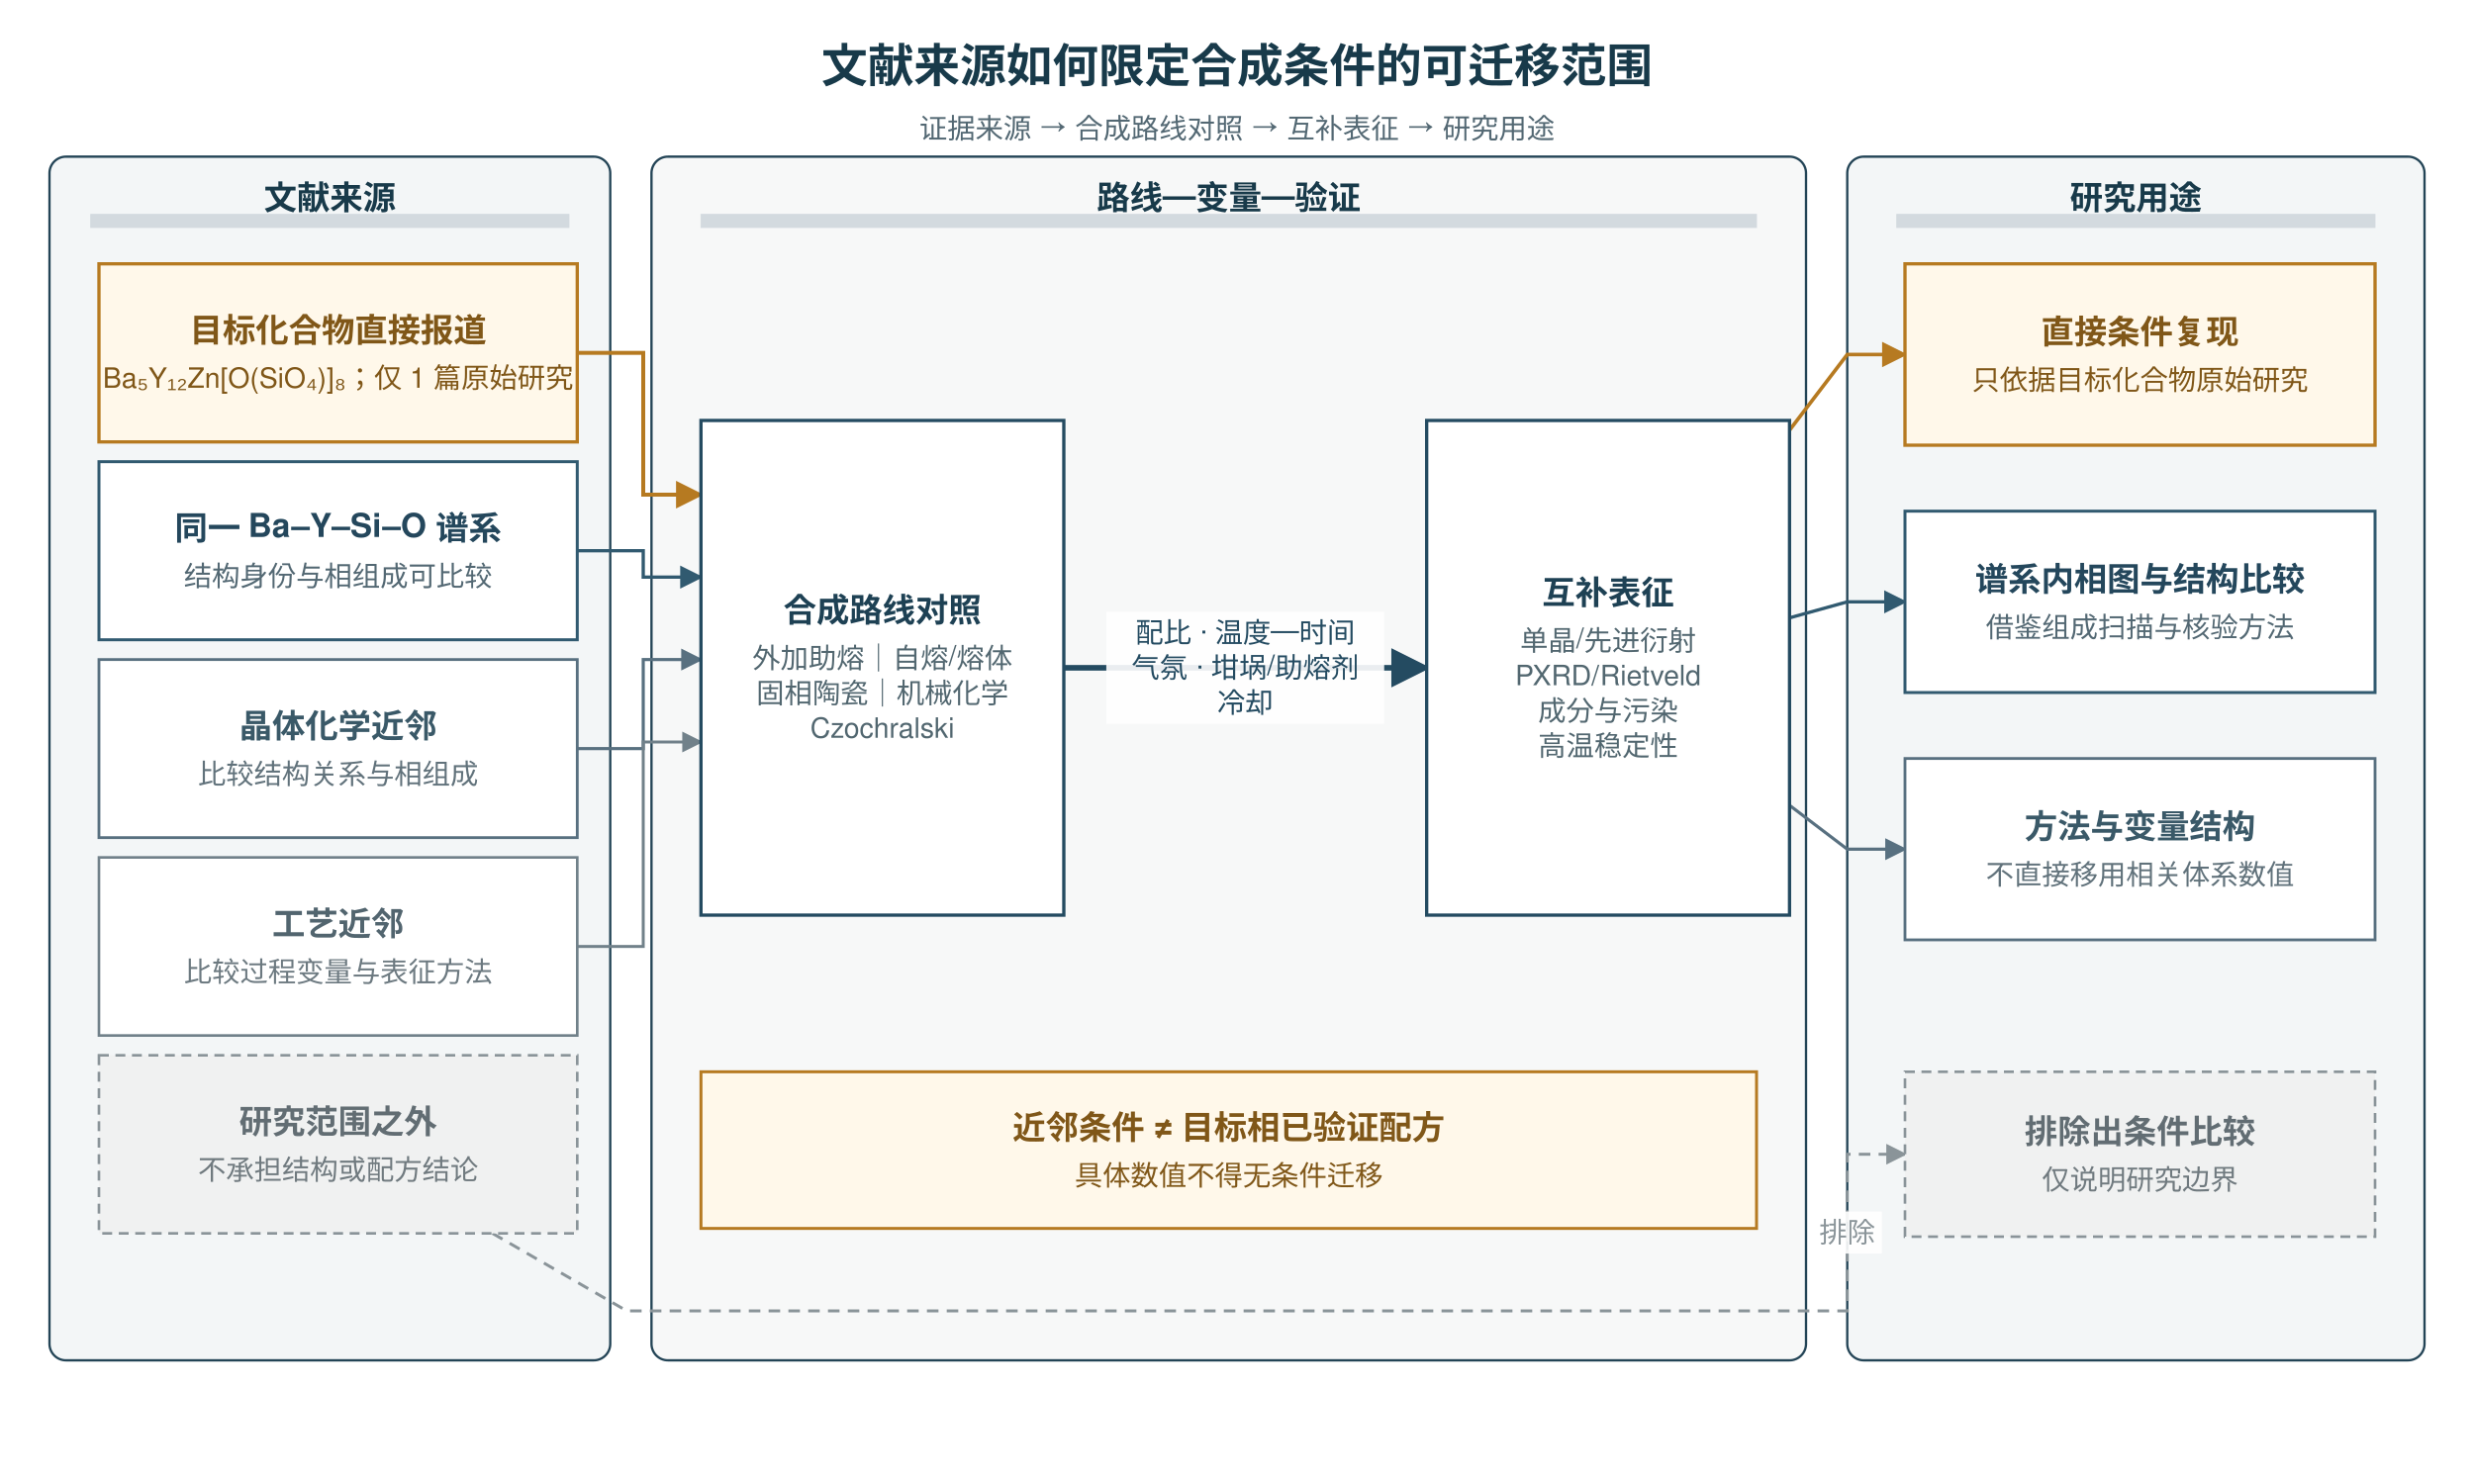
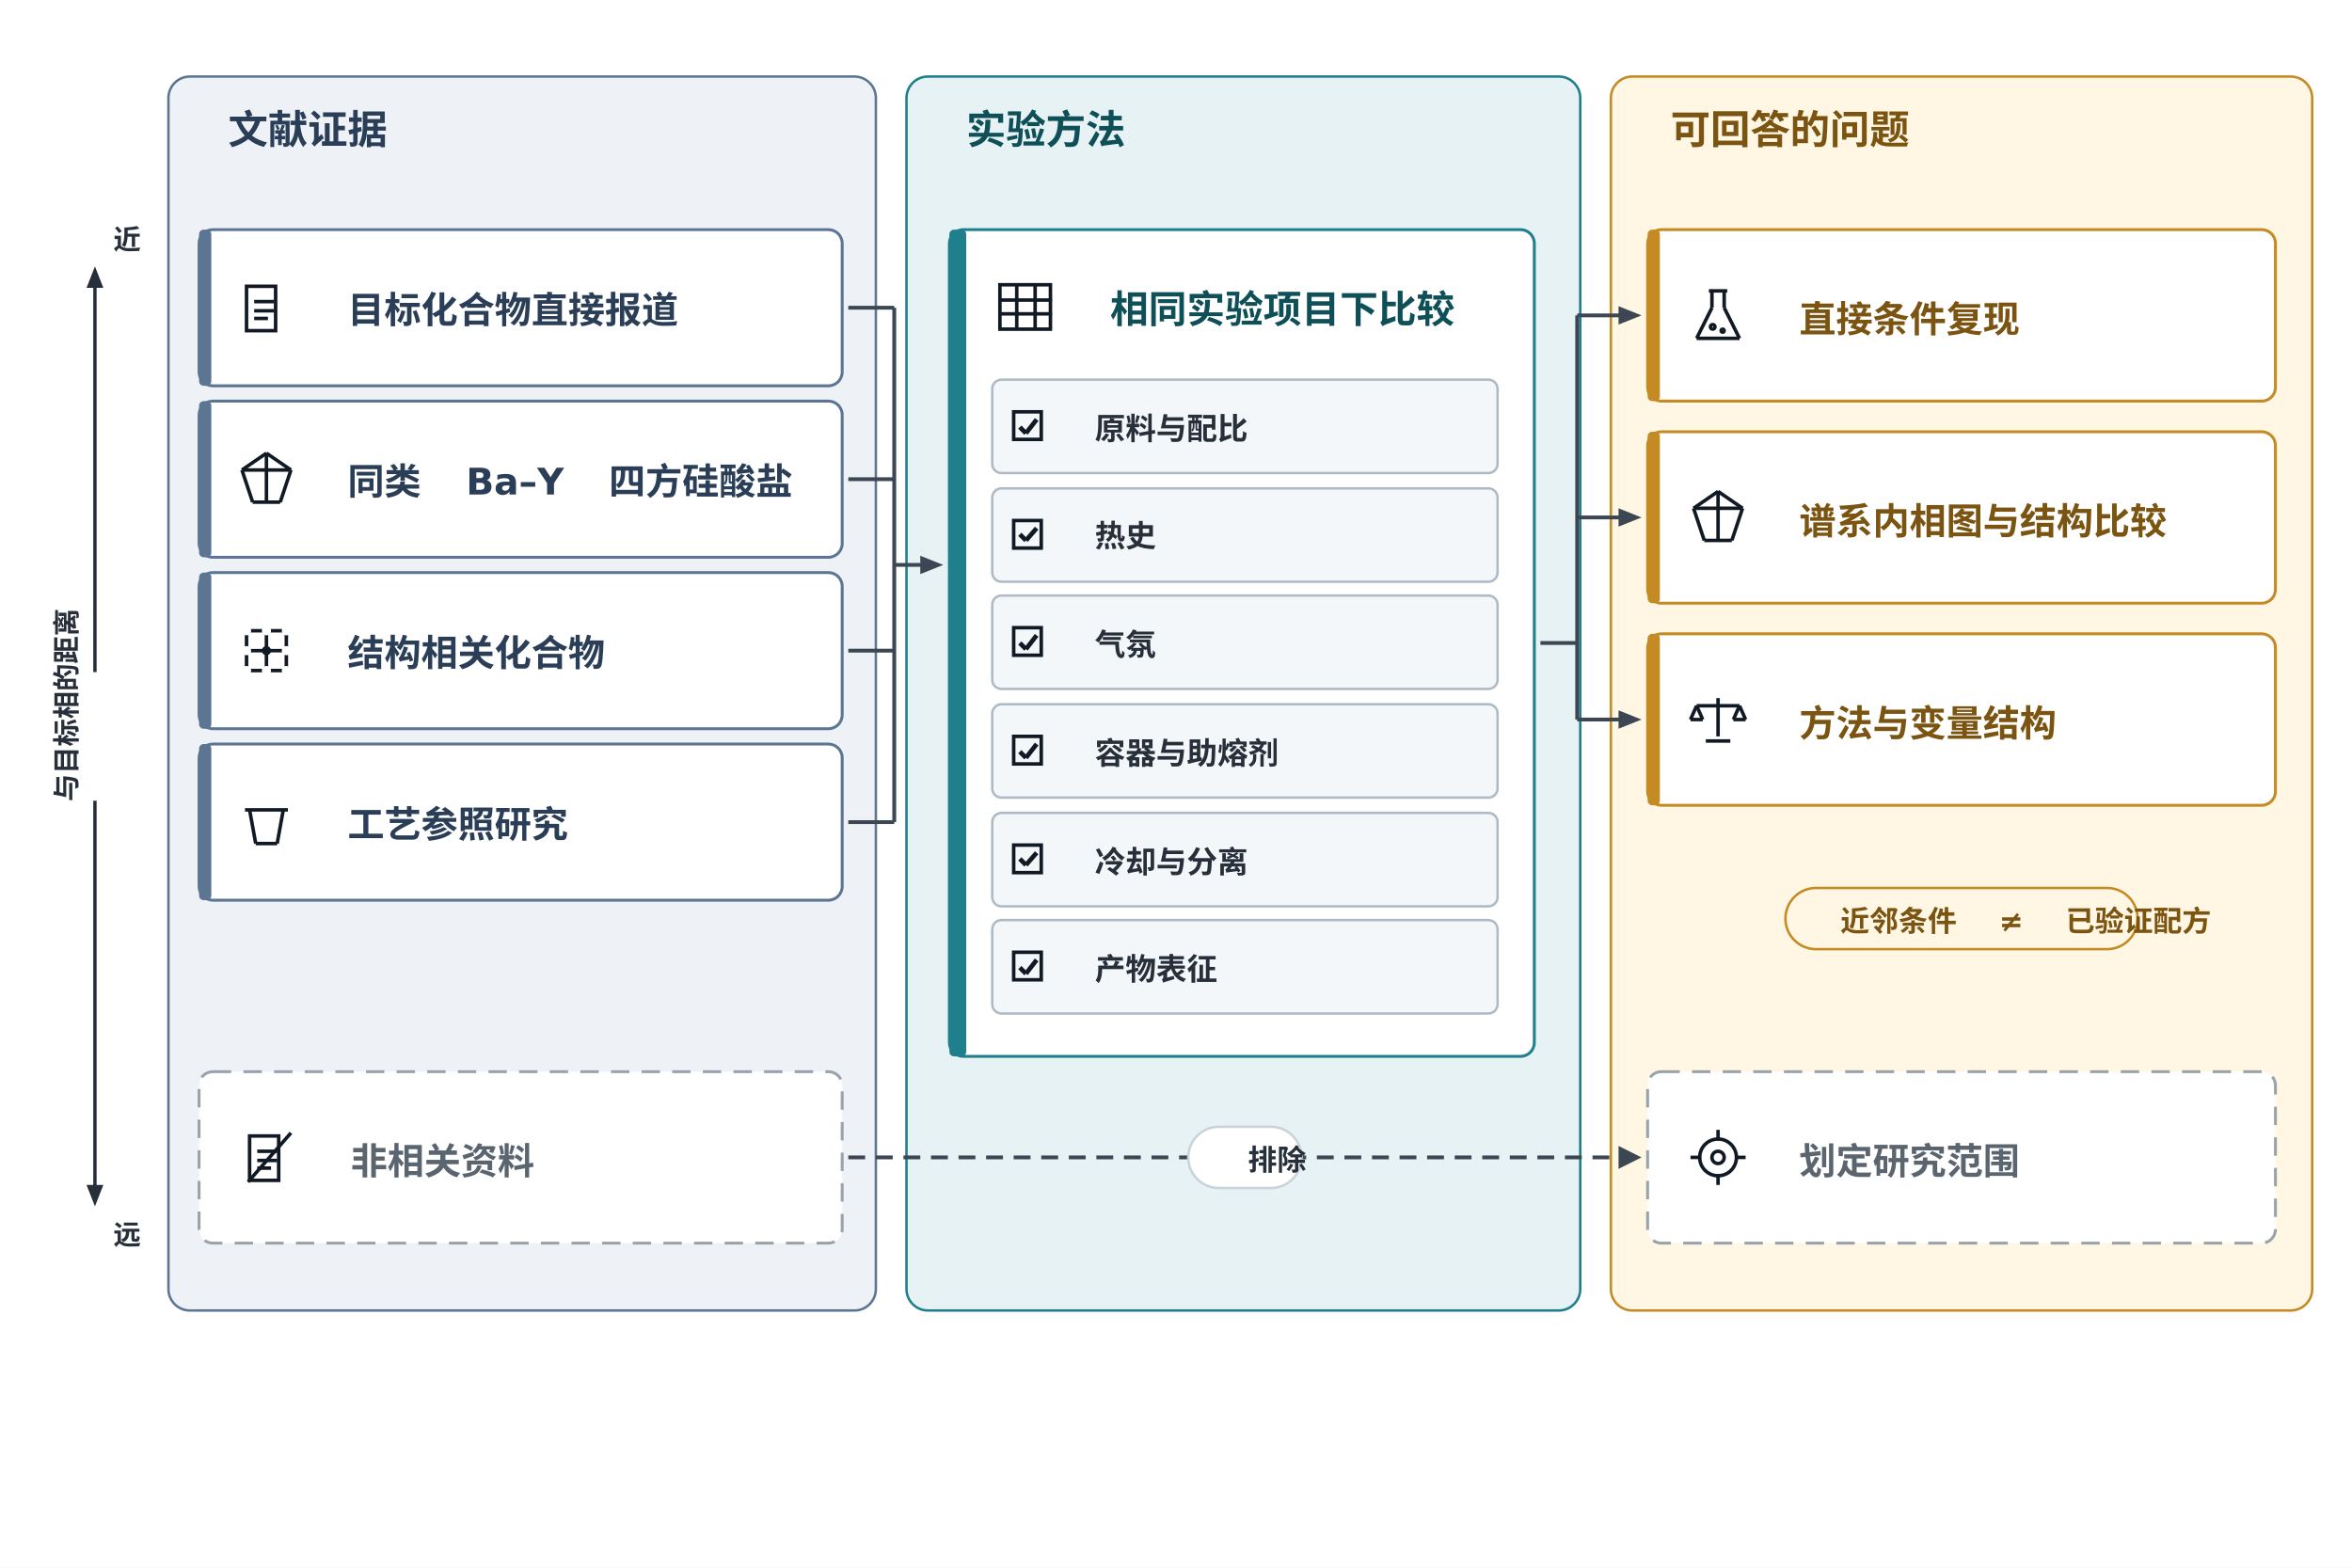
- <svg xmlns="http://www.w3.org/2000/svg" width="1500" height="900" viewBox="0 0 1500 900">
-   <defs>
-     <marker id="arrow-block" viewBox="0 0 10 10" refX="9" refY="5" markerWidth="7" markerHeight="7" orient="auto-start-reverse">
-       <path d="M 0 0 L 10 5 L 0 10 z" fill="context-stroke" />
-     </marker>
-     <marker id="arrow-open" viewBox="0 0 10 10" refX="9" refY="5" markerWidth="8" markerHeight="8" orient="auto-start-reverse">
-       <path d="M 0 0 L 10 5 L 0 10" fill="none" stroke="context-stroke" stroke-width="1.5" />
-     </marker>
-     <filter id="goai-shadow" x="-20%" y="-20%" width="140%" height="140%">
-       <feDropShadow dx="0" dy="1.5" stdDeviation="2" flood-color="#2A3B47" flood-opacity="0.28" />
-     </filter>
-   </defs>
-   <rect x="0" y="0" width="1500" height="900" fill="#FFFFFF" />
-   <text x="750.0" y="40.0" text-anchor="middle" dominant-baseline="middle" font-family="'Helvetica Neue', Helvetica, Arial, sans-serif" font-size="28" fill="#183A4A" font-weight="bold">文献来源如何限定合成条件的可迁移范围</text>
-   <rect x="30" y="95" width="340" height="730" rx="10" fill="#F3F6F7" stroke="#234456" stroke-width="1.4" />
-   <rect x="395" y="95" width="700" height="730" rx="10" fill="#F7F8F8" stroke="#234456" stroke-width="1.4" />
-   <rect x="1120" y="95" width="350" height="730" rx="10" fill="#F3F6F7" stroke="#234456" stroke-width="1.4" />
-   <path d="M 350.0 214.0 L 390.0 214.0 L 390.0 300.0 L 425.0 300.0 L 425.0 300.0" fill="none" stroke="#B67A21" stroke-width="2.4" marker-end="url(#arrow-block)" />
-   <path d="M 350.0 334.0 L 390.0 334.0 L 390.0 350.0 L 425.0 350.0 L 425.0 350.0" fill="none" stroke="#315A70" stroke-width="2.0" marker-end="url(#arrow-block)" />
-   <path d="M 350.0 454.0 L 390.0 454.0 L 390.0 400.0 L 425.0 400.0 L 425.0 400.0" fill="none" stroke="#587080" stroke-width="1.9" marker-end="url(#arrow-block)" />
-   <path d="M 350.0 574.0 L 390.0 574.0 L 390.0 450.0 L 425.0 450.0 L 425.0 450.0" fill="none" stroke="#71818A" stroke-width="1.8" marker-end="url(#arrow-block)" />
-   <path d="M 645.0 405.0 L 865.0 405.0" fill="none" stroke="#244B61" stroke-width="3.4" marker-end="url(#arrow-block)" />
-   <rect x="670.76" y="371.0" width="168.48" height="68.0" fill="#FFFFFF" opacity="0.9" />
-   <text x="755.0" y="383.75" text-anchor="middle" dominant-baseline="middle" font-family="'Helvetica Neue', Helvetica, Arial, sans-serif" font-size="17" fill="#244B61">配比 · 温度—时间</text>
-   <text x="755.0" y="405.0" text-anchor="middle" dominant-baseline="middle" font-family="'Helvetica Neue', Helvetica, Arial, sans-serif" font-size="17" fill="#244B61">气氛 · 坩埚/助熔剂</text>
-   <text x="755.0" y="426.25" text-anchor="middle" dominant-baseline="middle" font-family="'Helvetica Neue', Helvetica, Arial, sans-serif" font-size="17" fill="#244B61">冷却</text>
-   <path d="M 1085.0 260.9 L 1120.0 215.0 L 1155.0 215.0 L 1155.0 215.0" fill="none" stroke="#B67A21" stroke-width="2.2" marker-end="url(#arrow-block)" />
-   <path d="M 1085.0 374.7 L 1120.0 365.0 L 1155.0 365.0 L 1155.0 365.0" fill="none" stroke="#315A70" stroke-width="2.0" marker-end="url(#arrow-block)" />
-   <path d="M 1085.0 488.4 L 1120.0 515.0 L 1155.0 515.0 L 1155.0 515.0" fill="none" stroke="#587080" stroke-width="1.9" marker-end="url(#arrow-block)" />
-   <path d="M 298.6 748.0 L 380.0 795.0 L 1120.0 795.0 L 1120.0 700.0 L 1155.0 700.0 L 1155.0 700.0" fill="none" stroke="#8A9499" stroke-width="1.8" stroke-dasharray="7,5" marker-end="url(#arrow-block)" />
-   <rect x="1099.0" y="734.75" width="42.0" height="25.5" fill="#FFFFFF" opacity="0.9" />
-   <text x="1120.0" y="747.5" text-anchor="middle" dominant-baseline="middle" font-family="'Helvetica Neue', Helvetica, Arial, sans-serif" font-size="17" fill="#8A9499">排除</text>
-   <rect x="55" y="130" width="290" height="8" rx="0" fill="#D3DADF" stroke="#D3DADF" stroke-width="0.5" />
-   <text x="200.0" y="134.0" text-anchor="middle" dominant-baseline="middle" font-family="'Helvetica Neue', Helvetica, Arial, sans-serif" font-size="20" fill="#1a1a1a" font-weight="bold" />
-   <rect x="425" y="130" width="640" height="8" rx="0" fill="#D3DADF" stroke="#D3DADF" stroke-width="0.5" />
-   <text x="745.0" y="134.0" text-anchor="middle" dominant-baseline="middle" font-family="'Helvetica Neue', Helvetica, Arial, sans-serif" font-size="20" fill="#1a1a1a" font-weight="bold" />
-   <rect x="1150" y="130" width="290" height="8" rx="0" fill="#D3DADF" stroke="#D3DADF" stroke-width="0.5" />
-   <text x="1295.0" y="134.0" text-anchor="middle" dominant-baseline="middle" font-family="'Helvetica Neue', Helvetica, Arial, sans-serif" font-size="20" fill="#1a1a1a" font-weight="bold" />
-   <rect x="60" y="160" width="290" height="108" rx="0" fill="#FFF8EA" stroke="#B67A21" stroke-width="2.0" />
-   <text x="205.0" y="200.375" text-anchor="middle" dominant-baseline="middle" font-family="'Helvetica Neue', Helvetica, Arial, sans-serif" font-size="20" fill="#805718" font-weight="bold">目标化合物直接报道</text>
-   <text x="205.0" y="229.5" text-anchor="middle" dominant-baseline="middle" font-family="'Helvetica Neue', Helvetica, Arial, sans-serif" font-size="17.0" fill="#805718">Ba₅Y₁₂Zn[O(SiO₄)]₈；仅 1 篇原始研究</text>
-   <rect x="60" y="280" width="290" height="108" rx="0" fill="#FFFFFF" stroke="#315A70" stroke-width="1.8" />
-   <text x="205.0" y="320.375" text-anchor="middle" dominant-baseline="middle" font-family="'Helvetica Neue', Helvetica, Arial, sans-serif" font-size="20" fill="#24475C" font-weight="bold">同一 Ba–Y–Si–O 谱系</text>
-   <text x="205.0" y="349.5" text-anchor="middle" dominant-baseline="middle" font-family="'Helvetica Neue', Helvetica, Arial, sans-serif" font-size="17.0" fill="#536873">结构身份与相组成可比较</text>
-   <rect x="60" y="400" width="290" height="108" rx="0" fill="#FFFFFF" stroke="#587080" stroke-width="1.7" />
-   <text x="205.0" y="440.375" text-anchor="middle" dominant-baseline="middle" font-family="'Helvetica Neue', Helvetica, Arial, sans-serif" font-size="20" fill="#3A5968" font-weight="bold">晶体化学近邻</text>
-   <text x="205.0" y="469.5" text-anchor="middle" dominant-baseline="middle" font-family="'Helvetica Neue', Helvetica, Arial, sans-serif" font-size="17.0" fill="#61727B">比较结构关系与相组成</text>
-   <rect x="60" y="520" width="290" height="108" rx="0" fill="#FFFFFF" stroke="#71818A" stroke-width="1.6" />
-   <text x="205.0" y="560.375" text-anchor="middle" dominant-baseline="middle" font-family="'Helvetica Neue', Helvetica, Arial, sans-serif" font-size="20" fill="#52656F" font-weight="bold">工艺近邻</text>
-   <text x="205.0" y="589.5" text-anchor="middle" dominant-baseline="middle" font-family="'Helvetica Neue', Helvetica, Arial, sans-serif" font-size="17.0" fill="#6C7980">比较过程变量与表征方法</text>
-   <rect x="60" y="640" width="290" height="108" rx="0" fill="#F0F1F1" stroke="#8A9499" stroke-width="1.6" stroke-dasharray="6,4" />
-   <text x="205.0" y="680.375" text-anchor="middle" dominant-baseline="middle" font-family="'Helvetica Neue', Helvetica, Arial, sans-serif" font-size="20" fill="#626D73" font-weight="bold">研究范围之外</text>
-   <text x="205.0" y="709.5" text-anchor="middle" dominant-baseline="middle" font-family="'Helvetica Neue', Helvetica, Arial, sans-serif" font-size="17.0" fill="#707A7F">不承担结构或配方结论</text>
-   <rect x="425" y="255" width="220" height="300" rx="0" fill="#FFFFFF" stroke="#244B61" stroke-width="2.0" />
-   <text x="535.0" y="370.125" text-anchor="middle" dominant-baseline="middle" font-family="'Helvetica Neue', Helvetica, Arial, sans-serif" font-size="20" fill="#1E4154" font-weight="bold">合成路线对照</text>
-   <text x="535.0" y="399.25" text-anchor="middle" dominant-baseline="middle" font-family="'Helvetica Neue', Helvetica, Arial, sans-serif" font-size="17.0" fill="#526770">外加助熔｜自熔/熔体</text>
-   <text x="535.0" y="420.5" text-anchor="middle" dominant-baseline="middle" font-family="'Helvetica Neue', Helvetica, Arial, sans-serif" font-size="17.0" fill="#526770">固相陶瓷｜机械化学</text>
-   <text x="535.0" y="441.75" text-anchor="middle" dominant-baseline="middle" font-family="'Helvetica Neue', Helvetica, Arial, sans-serif" font-size="17.0" fill="#526770">Czochralski</text>
-   <rect x="865" y="255" width="220" height="300" rx="0" fill="#FFFFFF" stroke="#244B61" stroke-width="2.0" />
-   <text x="975.0" y="359.5" text-anchor="middle" dominant-baseline="middle" font-family="'Helvetica Neue', Helvetica, Arial, sans-serif" font-size="20" fill="#1E4154" font-weight="bold">互补表征</text>
-   <text x="975.0" y="388.625" text-anchor="middle" dominant-baseline="middle" font-family="'Helvetica Neue', Helvetica, Arial, sans-serif" font-size="17.0" fill="#526770">单晶/先进衍射</text>
-   <text x="975.0" y="409.875" text-anchor="middle" dominant-baseline="middle" font-family="'Helvetica Neue', Helvetica, Arial, sans-serif" font-size="17.0" fill="#526770">PXRD/Rietveld</text>
-   <text x="975.0" y="431.125" text-anchor="middle" dominant-baseline="middle" font-family="'Helvetica Neue', Helvetica, Arial, sans-serif" font-size="17.0" fill="#526770">成分与污染</text>
-   <text x="975.0" y="452.375" text-anchor="middle" dominant-baseline="middle" font-family="'Helvetica Neue', Helvetica, Arial, sans-serif" font-size="17.0" fill="#526770">高温稳定性</text>
-   <rect x="425" y="650" width="640" height="95" rx="0" fill="#FFF8EA" stroke="#B67A21" stroke-width="1.8" />
-   <text x="745.0" y="683.875" text-anchor="middle" dominant-baseline="middle" font-family="'Helvetica Neue', Helvetica, Arial, sans-serif" font-size="20" fill="#805718" font-weight="bold">近邻条件 ≠ 目标相已验证配方</text>
-   <text x="745.0" y="713.0" text-anchor="middle" dominant-baseline="middle" font-family="'Helvetica Neue', Helvetica, Arial, sans-serif" font-size="17.0" fill="#805718">具体数值不得无条件迁移</text>
-   <rect x="1155" y="160" width="285" height="110" rx="0" fill="#FFF8EA" stroke="#B67A21" stroke-width="2.0" />
-   <text x="1297.5" y="201.375" text-anchor="middle" dominant-baseline="middle" font-family="'Helvetica Neue', Helvetica, Arial, sans-serif" font-size="20" fill="#805718" font-weight="bold">直接条件复现</text>
-   <text x="1297.5" y="230.5" text-anchor="middle" dominant-baseline="middle" font-family="'Helvetica Neue', Helvetica, Arial, sans-serif" font-size="17.0" fill="#805718">只依据目标化合物原始研究</text>
-   <rect x="1155" y="310" width="285" height="110" rx="0" fill="#FFFFFF" stroke="#315A70" stroke-width="1.8" />
-   <text x="1297.5" y="351.375" text-anchor="middle" dominant-baseline="middle" font-family="'Helvetica Neue', Helvetica, Arial, sans-serif" font-size="20" fill="#24475C" font-weight="bold">谱系内相图与结构比较</text>
-   <text x="1297.5" y="380.5" text-anchor="middle" dominant-baseline="middle" font-family="'Helvetica Neue', Helvetica, Arial, sans-serif" font-size="17.0" fill="#536873">借鉴组成扫描与核验方法</text>
-   <rect x="1155" y="460" width="285" height="110" rx="0" fill="#FFFFFF" stroke="#587080" stroke-width="1.7" />
-   <text x="1297.5" y="501.375" text-anchor="middle" dominant-baseline="middle" font-family="'Helvetica Neue', Helvetica, Arial, sans-serif" font-size="20" fill="#3A5968" font-weight="bold">方法与变量结构</text>
-   <text x="1297.5" y="530.5" text-anchor="middle" dominant-baseline="middle" font-family="'Helvetica Neue', Helvetica, Arial, sans-serif" font-size="17.0" fill="#61727B">不直接移用相关体系数值</text>
-   <rect x="1155" y="650" width="285" height="100" rx="0" fill="#F0F1F1" stroke="#8A9499" stroke-width="1.6" stroke-dasharray="6,4" />
-   <text x="1297.5" y="686.375" text-anchor="middle" dominant-baseline="middle" font-family="'Helvetica Neue', Helvetica, Arial, sans-serif" font-size="20" fill="#626D73" font-weight="bold">排除出条件比较</text>
-   <text x="1297.5" y="715.5" text-anchor="middle" dominant-baseline="middle" font-family="'Helvetica Neue', Helvetica, Arial, sans-serif" font-size="17.0" fill="#707A7F">仅说明研究边界</text>
-   <text x="750" y="78.0" text-anchor="middle" dominant-baseline="middle" font-family="'Helvetica Neue', Helvetica, Arial, sans-serif" font-size="17" fill="#536873">证据来源 → 合成路线对照 → 互补表征 → 研究用途</text>
-   <text x="200" y="120.0" text-anchor="middle" dominant-baseline="middle" font-family="'Helvetica Neue', Helvetica, Arial, sans-serif" font-size="20" fill="#183A4A" font-weight="bold">文献来源</text>
-   <text x="745" y="120.0" text-anchor="middle" dominant-baseline="middle" font-family="'Helvetica Neue', Helvetica, Arial, sans-serif" font-size="20" fill="#183A4A" font-weight="bold">路线—变量—验证</text>
-   <text x="1295" y="120.0" text-anchor="middle" dominant-baseline="middle" font-family="'Helvetica Neue', Helvetica, Arial, sans-serif" font-size="20" fill="#183A4A" font-weight="bold">研究用途</text>
+ <svg xmlns="http://www.w3.org/2000/svg" viewBox="0 0 1536 1024" width="1536" height="1024">
+   <rect width="100%" height="100%" fill="#FFFFFF" />
+   <g id="zL">
+     <rect x="110" y="50" width="462" height="806" rx="14" fill="#EEF2F7" stroke="#5B7592" stroke-width="1.6" />
+   </g>
+   <g id="zL_l">
+     <text x="128" y="93.875" xml:space="preserve">
+       <tspan font-family="Noto Sans CJK SC" font-size="26" font-weight="bold" font-style="normal" fill="#2B3E57">文献证据</tspan>
+     </text>
+   </g>
+   <g id="zE">
+     <rect x="592" y="50" width="440" height="806" rx="14" fill="#E6F2F3" stroke="#1F7F8C" stroke-width="1.6" />
+   </g>
+   <g id="zE_l">
+     <text x="610" y="93.875" xml:space="preserve">
+       <tspan font-family="Noto Sans CJK SC" font-size="26" font-weight="bold" font-style="normal" fill="#0F4F58">实验方法</tspan>
+     </text>
+   </g>
+   <g id="zQ">
+     <rect x="1052" y="50" width="458" height="806" rx="14" fill="#FFF6E3" stroke="#C48A24" stroke-width="1.6" />
+   </g>
+   <g id="zQ_l">
+     <text x="1070" y="93.875" xml:space="preserve">
+       <tspan font-family="Noto Sans CJK SC" font-size="26" font-weight="bold" font-style="normal" fill="#7A5410">可回答的问题</tspan>
+     </text>
+   </g>
+   <g id="a1">
+     <rect x="130" y="150" width="420" height="102" rx="9" fill="#FFFFFF" stroke="#5B7592" stroke-width="1.9" />
+   </g>
+   <g id="a1_b">
+     <rect x="130" y="150" width="8" height="102" rx="3" fill="#5B7592" stroke="none" stroke-width="1" />
+   </g>
+   <g id="a1_g_s0">
+     <rect x="161" y="187" width="19" height="29" fill="none" stroke="#111A24" stroke-width="2.295" />
+   </g>
+   <g id="a1_g_l1">
+     <line x1="166" y1="197" x2="179" y2="197" stroke="#111A24" stroke-width="2.295" />
+   </g>
+   <g id="a1_g_l2">
+     <line x1="166" y1="203" x2="179" y2="203" stroke="#111A24" stroke-width="2.295" />
+   </g>
+   <g id="a1_g_l3">
+     <line x1="166" y1="208" x2="175" y2="208" stroke="#111A24" stroke-width="2.295" />
+   </g>
+   <g id="a1_t">
+     <text x="206" y="211.0" xml:space="preserve">
+       <tspan font-family="Noto Sans CJK SC" font-size="24" font-weight="bold" font-style="normal" fill="#2B3E57">目标化合物直接报道</tspan>
+     </text>
+   </g>
+   <g id="a2">
+     <rect x="130" y="262" width="420" height="102" rx="9" fill="#FFFFFF" stroke="#5B7592" stroke-width="1.9" />
+   </g>
+   <g id="a2_b">
+     <rect x="130" y="262" width="8" height="102" rx="3" fill="#5B7592" stroke="none" stroke-width="1" />
+   </g>
+   <g id="a2_g_o_0">
+     <line x1="174" y1="296" x2="190" y2="307" stroke="#111A24" stroke-width="2.295" />
+   </g>
+   <g id="a2_g_o_1">
+     <line x1="190" y1="307" x2="183" y2="328" stroke="#111A24" stroke-width="2.295" />
+   </g>
+   <g id="a2_g_o_2">
+     <line x1="183" y1="328" x2="165" y2="328" stroke="#111A24" stroke-width="2.295" />
+   </g>
+   <g id="a2_g_o_3">
+     <line x1="165" y1="328" x2="158" y2="307" stroke="#111A24" stroke-width="2.295" />
+   </g>
+   <g id="a2_g_o_4">
+     <line x1="158" y1="307" x2="174" y2="296" stroke="#111A24" stroke-width="2.295" />
+   </g>
+   <g id="a2_g_a">
+     <line x1="174" y1="296" x2="174" y2="328" stroke="#111A24" stroke-width="2.295" />
+   </g>
+   <g id="a2_g_b">
+     <line x1="158" y1="307" x2="190" y2="307" stroke="#111A24" stroke-width="2.295" />
+   </g>
+   <g id="a2_t">
+     <text x="206" y="323.0" xml:space="preserve">
+       <tspan font-family="Noto Sans CJK SC" font-size="24" font-weight="bold" font-style="normal" fill="#2B3E57">同类</tspan>
+       <tspan font-family="DejaVu Sans" font-size="24" font-weight="bold" font-style="normal" fill="#2B3E57"> Ba–Y </tspan>
+       <tspan font-family="Noto Sans CJK SC" font-size="24" font-weight="bold" font-style="normal" fill="#2B3E57">四方硅酸盐</tspan>
+     </text>
+   </g>
+   <g id="a3">
+     <rect x="130" y="374" width="420" height="102" rx="9" fill="#FFFFFF" stroke="#5B7592" stroke-width="1.9" />
+   </g>
+   <g id="a3_b">
+     <rect x="130" y="374" width="8" height="102" rx="3" fill="#5B7592" stroke="none" stroke-width="1" />
+   </g>
+   <g id="a3_g_h0">
+     <line x1="161" y1="412" x2="187" y2="412" stroke="#111A24" stroke-width="2.295" />
+   </g>
+   <g id="a3_g_v0">
+     <line x1="161" y1="412" x2="161" y2="438" stroke="#111A24" stroke-width="2.295" />
+   </g>
+   <g id="a3_g_h1">
+     <line x1="161" y1="425" x2="187" y2="425" stroke="#111A24" stroke-width="2.295" />
+   </g>
+   <g id="a3_g_v1">
+     <line x1="174" y1="412" x2="174" y2="438" stroke="#111A24" stroke-width="2.295" />
+   </g>
+   <g id="a3_g_h2">
+     <line x1="161" y1="438" x2="187" y2="438" stroke="#111A24" stroke-width="2.295" />
+   </g>
+   <g id="a3_g_v2">
+     <line x1="187" y1="412" x2="187" y2="438" stroke="#111A24" stroke-width="2.295" />
+   </g>
+   <g id="a3_g_d00">
+     <ellipse cx="161.0" cy="412.0" rx="3.0" ry="3.0" fill="#FFFFFF" stroke="none" stroke-width="1" />
+   </g>
+   <g id="a3_g_d01">
+     <ellipse cx="161.0" cy="425.0" rx="3.0" ry="3.0" fill="#FFFFFF" stroke="none" stroke-width="1" />
+   </g>
+   <g id="a3_g_d02">
+     <ellipse cx="161.0" cy="438.0" rx="3.0" ry="3.0" fill="#FFFFFF" stroke="none" stroke-width="1" />
+   </g>
+   <g id="a3_g_d10">
+     <ellipse cx="174.0" cy="412.0" rx="3.0" ry="3.0" fill="#FFFFFF" stroke="none" stroke-width="1" />
+   </g>
+   <g id="a3_g_d11">
+     <ellipse cx="174.0" cy="425.0" rx="3.0" ry="3.0" fill="#111A24" stroke="none" stroke-width="1" />
+   </g>
+   <g id="a3_g_d12">
+     <ellipse cx="174.0" cy="438.0" rx="3.0" ry="3.0" fill="#FFFFFF" stroke="none" stroke-width="1" />
+   </g>
+   <g id="a3_g_d20">
+     <ellipse cx="187.0" cy="412.0" rx="3.0" ry="3.0" fill="#FFFFFF" stroke="none" stroke-width="1" />
+   </g>
+   <g id="a3_g_d21">
+     <ellipse cx="187.0" cy="425.0" rx="3.0" ry="3.0" fill="#FFFFFF" stroke="none" stroke-width="1" />
+   </g>
+   <g id="a3_g_d22">
+     <ellipse cx="187.0" cy="438.0" rx="3.0" ry="3.0" fill="#FFFFFF" stroke="none" stroke-width="1" />
+   </g>
+   <g id="a3_t">
+     <text x="206" y="435.0" xml:space="preserve">
+       <tspan font-family="Noto Sans CJK SC" font-size="24" font-weight="bold" font-style="normal" fill="#2B3E57">结构相关化合物</tspan>
+     </text>
+   </g>
+   <g id="a4">
+     <rect x="130" y="486" width="420" height="102" rx="9" fill="#FFFFFF" stroke="#5B7592" stroke-width="1.9" />
+   </g>
+   <g id="a4_b">
+     <rect x="130" y="486" width="8" height="102" rx="3" fill="#5B7592" stroke="none" stroke-width="1" />
+   </g>
+   <g id="a4_g_b_0">
+     <line x1="163" y1="529" x2="167" y2="551" stroke="#111A24" stroke-width="2.295" />
+   </g>
+   <g id="a4_g_b_1">
+     <line x1="167" y1="551" x2="181" y2="551" stroke="#111A24" stroke-width="2.295" />
+   </g>
+   <g id="a4_g_b_2">
+     <line x1="181" y1="551" x2="185" y2="529" stroke="#111A24" stroke-width="2.295" />
+   </g>
+   <g id="a4_g_r">
+     <line x1="160" y1="529" x2="188" y2="529" stroke="#111A24" stroke-width="2.295" />
+   </g>
+   <g id="a4_t">
+     <text x="206" y="547.0" xml:space="preserve">
+       <tspan font-family="Noto Sans CJK SC" font-size="24" font-weight="bold" font-style="normal" fill="#2B3E57">工艺参照研究</tspan>
+     </text>
+   </g>
+   <g id="a5">
+     <rect x="130" y="700" width="420" height="112" rx="9" fill="#FFFFFF" stroke="#9AA3AB" stroke-width="1.9" stroke-dasharray="12 8" />
+   </g>
+   <g id="a5_g_s0">
+     <rect x="163" y="742" width="19" height="29" fill="none" stroke="#111A24" stroke-width="2.295" />
+   </g>
+   <g id="a5_g_l1">
+     <line x1="168" y1="752" x2="181" y2="752" stroke="#111A24" stroke-width="2.295" />
+   </g>
+   <g id="a5_g_l2">
+     <line x1="168" y1="758" x2="181" y2="758" stroke="#111A24" stroke-width="2.295" />
+   </g>
+   <g id="a5_g_l3">
+     <line x1="168" y1="763" x2="177" y2="763" stroke="#111A24" stroke-width="2.295" />
+   </g>
+   <g id="a5_g_x">
+     <line x1="162" y1="772" x2="190" y2="740" stroke="#111A24" stroke-width="2.295" />
+   </g>
+   <g id="a5_t">
+     <text x="208" y="767.0" xml:space="preserve">
+       <tspan font-family="Noto Sans CJK SC" font-size="24" font-weight="bold" font-style="normal" fill="#5B6570">非相关资料</tspan>
+     </text>
+   </g>
+   <g id="ax_u">
+     <polygon points="60.9,439.0 60.9,188.0 56.5,188.0 62,174 67.5,188.0 63.1,188.0 63.1,439.0" fill="#27303A" />
+   </g>
+   <g id="ax_d">
+     <polygon points="63.1,523.0 63.1,774.0 67.5,774.0 62,788 56.5,774.0 60.9,774.0 60.9,523.0" fill="#27303A" />
+   </g>
+   <g id="ax_n">
+     <text x="53.0" y="162.875" xml:space="preserve">
+       <tspan font-family="Noto Sans CJK SC" font-size="18" font-weight="bold" font-style="normal" fill="#27303A">近</tspan>
+     </text>
+   </g>
+   <g id="ax_f">
+     <text x="53.0" y="812.875" xml:space="preserve">
+       <tspan font-family="Noto Sans CJK SC" font-size="18" font-weight="bold" font-style="normal" fill="#27303A">远</tspan>
+     </text>
+   </g>
+   <g id="ax_l" transform="rotate(-90 42.0 481.5)">
+     <text x="-21.0" y="489.375" xml:space="preserve">
+       <tspan font-family="Noto Sans CJK SC" font-size="18" font-weight="bold" font-style="normal" fill="#27303A">与目标相的距离</tspan>
+     </text>
+   </g>
+   <g id="led">
+     <rect x="620" y="150" width="382" height="540" rx="9" fill="#FFFFFF" stroke="#1F7F8C" stroke-width="1.9" />
+   </g>
+   <g id="led_b">
+     <rect x="620" y="150" width="11" height="540" rx="3" fill="#1F7F8C" stroke="none" stroke-width="1" />
+   </g>
+   <g id="led_g_b">
+     <rect x="653" y="186" width="33" height="29" fill="none" stroke="#111A24" stroke-width="2.295" />
+   </g>
+   <g id="led_g_r1">
+     <line x1="653" y1="196" x2="687" y2="196" stroke="#111A24" stroke-width="2.295" />
+   </g>
+   <g id="led_g_r2">
+     <line x1="653" y1="205" x2="687" y2="205" stroke="#111A24" stroke-width="2.295" />
+   </g>
+   <g id="led_g_c1">
+     <line x1="664" y1="186" x2="664" y2="215" stroke="#111A24" stroke-width="2.295" />
+   </g>
+   <g id="led_g_c2">
+     <line x1="676" y1="186" x2="676" y2="215" stroke="#111A24" stroke-width="2.295" />
+   </g>
+   <g id="led_t">
+     <text x="704" y="210.875" xml:space="preserve">
+       <tspan font-family="Noto Sans CJK SC" font-size="25" font-weight="bold" font-style="normal" fill="#0F4F58">相同实验项目下比较</tspan>
+     </text>
+   </g>
+   <g id="ledr_r0">
+     <rect x="648" y="248" width="330" height="61" rx="6" fill="#F4F7FA" stroke="#AEBBC7" stroke-width="1.6" />
+   </g>
+   <g id="ledr_c0_b">
+     <rect x="662" y="269" width="18" height="18" fill="none" stroke="#111A24" stroke-width="2.295" />
+   </g>
+   <g id="ledr_c0_k_0">
+     <line x1="666" y1="279" x2="670" y2="283" stroke="#111A24" stroke-width="2.984" />
+   </g>
+   <g id="ledr_c0_k_1">
+     <line x1="670" y1="283" x2="677" y2="274" stroke="#111A24" stroke-width="2.984" />
+   </g>
+   <g id="ledr_x0">
+     <text x="694" y="287.125" xml:space="preserve">
+       <tspan font-family="Noto Sans CJK SC" font-size="20" font-weight="bold" font-style="normal" fill="#27303A">原料与配比</tspan>
+     </text>
+   </g>
+   <g id="ledr_r1">
+     <rect x="648" y="319" width="330" height="61" rx="6" fill="#F4F7FA" stroke="#AEBBC7" stroke-width="1.6" />
+   </g>
+   <g id="ledr_c1_b">
+     <rect x="662" y="340" width="18" height="18" fill="none" stroke="#111A24" stroke-width="2.295" />
+   </g>
+   <g id="ledr_c1_k_0">
+     <line x1="666" y1="349" x2="670" y2="353" stroke="#111A24" stroke-width="2.984" />
+   </g>
+   <g id="ledr_c1_k_1">
+     <line x1="670" y1="353" x2="677" y2="345" stroke="#111A24" stroke-width="2.984" />
+   </g>
+   <g id="ledr_x1">
+     <text x="694" y="357.125" xml:space="preserve">
+       <tspan font-family="Noto Sans CJK SC" font-size="20" font-weight="bold" font-style="normal" fill="#27303A">热史</tspan>
+     </text>
+   </g>
+   <g id="ledr_r2">
+     <rect x="648" y="389" width="330" height="61" rx="6" fill="#F4F7FA" stroke="#AEBBC7" stroke-width="1.6" />
+   </g>
+   <g id="ledr_c2_b">
+     <rect x="662" y="410" width="18" height="18" fill="none" stroke="#111A24" stroke-width="2.295" />
+   </g>
+   <g id="ledr_c2_k_0">
+     <line x1="666" y1="420" x2="670" y2="424" stroke="#111A24" stroke-width="2.984" />
+   </g>
+   <g id="ledr_c2_k_1">
+     <line x1="670" y1="424" x2="677" y2="415" stroke="#111A24" stroke-width="2.984" />
+   </g>
+   <g id="ledr_x2">
+     <text x="694" y="428.125" xml:space="preserve">
+       <tspan font-family="Noto Sans CJK SC" font-size="20" font-weight="bold" font-style="normal" fill="#27303A">气氛</tspan>
+     </text>
+   </g>
+   <g id="ledr_r3">
+     <rect x="648" y="460" width="330" height="61" rx="6" fill="#F4F7FA" stroke="#AEBBC7" stroke-width="1.6" />
+   </g>
+   <g id="ledr_c3_b">
+     <rect x="662" y="481" width="18" height="18" fill="none" stroke="#111A24" stroke-width="2.295" />
+   </g>
+   <g id="ledr_c3_k_0">
+     <line x1="666" y1="491" x2="670" y2="495" stroke="#111A24" stroke-width="2.984" />
+   </g>
+   <g id="ledr_c3_k_1">
+     <line x1="670" y1="495" x2="677" y2="486" stroke="#111A24" stroke-width="2.984" />
+   </g>
+   <g id="ledr_x3">
+     <text x="694" y="499.125" xml:space="preserve">
+       <tspan font-family="Noto Sans CJK SC" font-size="20" font-weight="bold" font-style="normal" fill="#27303A">容器与助熔剂</tspan>
+     </text>
+   </g>
+   <g id="ledr_r4">
+     <rect x="648" y="531" width="330" height="61" rx="6" fill="#F4F7FA" stroke="#AEBBC7" stroke-width="1.6" />
+   </g>
+   <g id="ledr_c4_b">
+     <rect x="662" y="552" width="18" height="18" fill="none" stroke="#111A24" stroke-width="2.295" />
+   </g>
+   <g id="ledr_c4_k_0">
+     <line x1="666" y1="561" x2="670" y2="565" stroke="#111A24" stroke-width="2.984" />
+   </g>
+   <g id="ledr_c4_k_1">
+     <line x1="670" y1="565" x2="677" y2="557" stroke="#111A24" stroke-width="2.984" />
+   </g>
+   <g id="ledr_x4">
+     <text x="694" y="570.125" xml:space="preserve">
+       <tspan font-family="Noto Sans CJK SC" font-size="20" font-weight="bold" font-style="normal" fill="#27303A">冷却与分离</tspan>
+     </text>
+   </g>
+   <g id="ledr_r5">
+     <rect x="648" y="601" width="330" height="61" rx="6" fill="#F4F7FA" stroke="#AEBBC7" stroke-width="1.6" />
+   </g>
+   <g id="ledr_c5_b">
+     <rect x="662" y="622" width="18" height="18" fill="none" stroke="#111A24" stroke-width="2.295" />
+   </g>
+   <g id="ledr_c5_k_0">
+     <line x1="666" y1="632" x2="670" y2="636" stroke="#111A24" stroke-width="2.984" />
+   </g>
+   <g id="ledr_c5_k_1">
+     <line x1="670" y1="636" x2="677" y2="627" stroke="#111A24" stroke-width="2.984" />
+   </g>
+   <g id="ledr_x5">
+     <text x="694" y="640.125" xml:space="preserve">
+       <tspan font-family="Noto Sans CJK SC" font-size="20" font-weight="bold" font-style="normal" fill="#27303A">产物表征</tspan>
+     </text>
+   </g>
+   <g id="u1">
+     <rect x="1076" y="150" width="410" height="112" rx="9" fill="#FFFFFF" stroke="#C48A24" stroke-width="1.9" />
+   </g>
+   <g id="u1_b">
+     <rect x="1076" y="150" width="8" height="112" rx="3" fill="#C48A24" stroke="none" stroke-width="1" />
+   </g>
+   <g id="u1_g_n_0">
+     <line x1="1118" y1="190" x2="1118" y2="201" stroke="#111A24" stroke-width="2.295" />
+   </g>
+   <g id="u1_g_n_1">
+     <line x1="1118" y1="201" x2="1108" y2="221" stroke="#111A24" stroke-width="2.295" />
+   </g>
+   <g id="u1_g_n_2">
+     <line x1="1108" y1="221" x2="1136" y2="221" stroke="#111A24" stroke-width="2.295" />
+   </g>
+   <g id="u1_g_n_3">
+     <line x1="1136" y1="221" x2="1126" y2="201" stroke="#111A24" stroke-width="2.295" />
+   </g>
+   <g id="u1_g_n_4">
+     <line x1="1126" y1="201" x2="1126" y2="190" stroke="#111A24" stroke-width="2.295" />
+   </g>
+   <g id="u1_g_m">
+     <line x1="1116" y1="190" x2="1128" y2="190" stroke="#111A24" stroke-width="2.295" />
+   </g>
+   <g id="u1_g_d1">
+     <ellipse cx="1118.5" cy="213.5" rx="1.5" ry="1.5" fill="none" stroke="#111A24" stroke-width="2.295" />
+   </g>
+   <g id="u1_g_d2">
+     <ellipse cx="1125.0" cy="216.0" rx="1.0" ry="1.0" fill="none" stroke="#111A24" stroke-width="2.295" />
+   </g>
+   <g id="u1_t">
+     <text x="1154" y="217.0" xml:space="preserve">
+       <tspan font-family="Noto Sans CJK SC" font-size="24" font-weight="bold" font-style="normal" fill="#7A5410">直接条件复现</tspan>
+     </text>
+   </g>
+   <g id="u2">
+     <rect x="1076" y="282" width="410" height="112" rx="9" fill="#FFFFFF" stroke="#C48A24" stroke-width="1.9" />
+   </g>
+   <g id="u2_b">
+     <rect x="1076" y="282" width="8" height="112" rx="3" fill="#C48A24" stroke="none" stroke-width="1" />
+   </g>
+   <g id="u2_g_o_0">
+     <line x1="1122" y1="321" x2="1138" y2="332" stroke="#111A24" stroke-width="2.295" />
+   </g>
+   <g id="u2_g_o_1">
+     <line x1="1138" y1="332" x2="1131" y2="353" stroke="#111A24" stroke-width="2.295" />
+   </g>
+   <g id="u2_g_o_2">
+     <line x1="1131" y1="353" x2="1113" y2="353" stroke="#111A24" stroke-width="2.295" />
+   </g>
+   <g id="u2_g_o_3">
+     <line x1="1113" y1="353" x2="1106" y2="332" stroke="#111A24" stroke-width="2.295" />
+   </g>
+   <g id="u2_g_o_4">
+     <line x1="1106" y1="332" x2="1122" y2="321" stroke="#111A24" stroke-width="2.295" />
+   </g>
+   <g id="u2_g_a">
+     <line x1="1122" y1="321" x2="1122" y2="353" stroke="#111A24" stroke-width="2.295" />
+   </g>
+   <g id="u2_g_b">
+     <line x1="1106" y1="332" x2="1138" y2="332" stroke="#111A24" stroke-width="2.295" />
+   </g>
+   <g id="u2_t">
+     <text x="1154" y="349.0" xml:space="preserve">
+       <tspan font-family="Noto Sans CJK SC" font-size="24" font-weight="bold" font-style="normal" fill="#7A5410">谱系内相图与结构比较</tspan>
+     </text>
+   </g>
+   <g id="u3">
+     <rect x="1076" y="414" width="410" height="112" rx="9" fill="#FFFFFF" stroke="#C48A24" stroke-width="1.9" />
+   </g>
+   <g id="u3_b">
+     <rect x="1076" y="414" width="8" height="112" rx="3" fill="#C48A24" stroke="none" stroke-width="1" />
+   </g>
+   <g id="u3_g_p">
+     <line x1="1122" y1="456" x2="1122" y2="481" stroke="#111A24" stroke-width="2.295" />
+   </g>
+   <g id="u3_g_b">
+     <line x1="1108" y1="461" x2="1136" y2="461" stroke="#111A24" stroke-width="2.295" />
+   </g>
+   <g id="u3_g_l_0">
+     <line x1="1108" y1="461" x2="1104" y2="470" stroke="#111A24" stroke-width="2.295" />
+   </g>
+   <g id="u3_g_l_1">
+     <line x1="1104" y1="470" x2="1112" y2="470" stroke="#111A24" stroke-width="2.295" />
+   </g>
+   <g id="u3_g_l_2">
+     <line x1="1112" y1="470" x2="1108" y2="461" stroke="#111A24" stroke-width="2.295" />
+   </g>
+   <g id="u3_g_r_0">
+     <line x1="1136" y1="461" x2="1132" y2="470" stroke="#111A24" stroke-width="2.295" />
+   </g>
+   <g id="u3_g_r_1">
+     <line x1="1132" y1="470" x2="1140" y2="470" stroke="#111A24" stroke-width="2.295" />
+   </g>
+   <g id="u3_g_r_2">
+     <line x1="1140" y1="470" x2="1136" y2="461" stroke="#111A24" stroke-width="2.295" />
+   </g>
+   <g id="u3_g_f">
+     <line x1="1114" y1="484" x2="1130" y2="484" stroke="#111A24" stroke-width="2.295" />
+   </g>
+   <g id="u3_t">
+     <text x="1154" y="481.0" xml:space="preserve">
+       <tspan font-family="Noto Sans CJK SC" font-size="24" font-weight="bold" font-style="normal" fill="#7A5410">方法与变量结构</tspan>
+     </text>
+   </g>
+   <g id="cav">
+     <rect x="1166" y="580" width="230" height="40" rx="20.0" fill="#FFF6E3" stroke="#C48A24" stroke-width="1.6" />
+   </g>
+   <g id="cav_t">
+     <text x="1180.875" y="608.375" xml:space="preserve">
+       <tspan font-family="Noto Sans CJK SC" font-size="19" font-weight="bold" font-style="normal" fill="#7A5410">近邻条件</tspan>
+       <tspan font-family="DejaVu Sans" font-size="19" font-weight="bold" font-style="normal" fill="#7A5410"> ≠ </tspan>
+       <tspan font-family="Noto Sans CJK SC" font-size="19" font-weight="bold" font-style="normal" fill="#7A5410">已验证配方</tspan>
+     </text>
+   </g>
+   <g id="u4">
+     <rect x="1076" y="700" width="410" height="112" rx="9" fill="#FFFFFF" stroke="#9AA3AB" stroke-width="1.9" stroke-dasharray="12 8" />
+   </g>
+   <g id="u4_g_o">
+     <ellipse cx="1122.0" cy="756.0" rx="12.0" ry="12.0" fill="none" stroke="#111A24" stroke-width="2.295" />
+   </g>
+   <g id="u4_g_i">
+     <ellipse cx="1122.0" cy="756.0" rx="4.0" ry="4.0" fill="none" stroke="#111A24" stroke-width="2.295" />
+   </g>
+   <g id="u4_g_t506">
+     <line x1="1122" y1="738" x2="1122" y2="745" stroke="#111A24" stroke-width="2.295" />
+   </g>
+   <g id="u4_g_t5078">
+     <line x1="1122" y1="767" x2="1122" y2="774" stroke="#111A24" stroke-width="2.295" />
+   </g>
+   <g id="u4_g_t650">
+     <line x1="1104" y1="756" x2="1111" y2="756" stroke="#111A24" stroke-width="2.295" />
+   </g>
+   <g id="u4_g_t7850">
+     <line x1="1133" y1="756" x2="1140" y2="756" stroke="#111A24" stroke-width="2.295" />
+   </g>
+   <g id="u4_t">
+     <text x="1154" y="767.0" xml:space="preserve">
+       <tspan font-family="Noto Sans CJK SC" font-size="24" font-weight="bold" font-style="normal" fill="#5B6570">划定研究范围</tspan>
+     </text>
+   </g>
+   <g id="br_a1_0">
+     <line x1="554" y1="201" x2="584" y2="201" stroke="#3C4753" stroke-width="2.5" />
+   </g>
+   <g id="br_a2_0">
+     <line x1="554" y1="313" x2="584" y2="313" stroke="#3C4753" stroke-width="2.5" />
+   </g>
+   <g id="br_a3_0">
+     <line x1="554" y1="425" x2="584" y2="425" stroke="#3C4753" stroke-width="2.5" />
+   </g>
+   <g id="br_a4_0">
+     <line x1="554" y1="537" x2="584" y2="537" stroke="#3C4753" stroke-width="2.5" />
+   </g>
+   <g id="brv_0">
+     <line x1="584" y1="201" x2="584" y2="537" stroke="#3C4753" stroke-width="2.5" />
+   </g>
+   <g id="brh_0">
+     <polygon points="584.0,367.75 601.0,367.75 601.0,363.0 616,369 601.0,375.0 601.0,370.25 584.0,370.25" fill="#3C4753" />
+   </g>
+   <g id="fan0_0">
+     <line x1="1006" y1="420" x2="1030" y2="420" stroke="#3C4753" stroke-width="2.5" />
+   </g>
+   <g id="fanv_0">
+     <line x1="1030" y1="206" x2="1030" y2="470" stroke="#3C4753" stroke-width="2.5" />
+   </g>
+   <g id="fan1_0">
+     <polygon points="1030.0,204.75 1057.0,204.75 1057.0,200.0 1072,206 1057.0,212.0 1057.0,207.25 1030.0,207.25" fill="#3C4753" />
+   </g>
+   <g id="fan2_0">
+     <polygon points="1030.0,336.75 1057.0,336.75 1057.0,332.0 1072,338 1057.0,344.0 1057.0,339.25 1030.0,339.25" fill="#3C4753" />
+   </g>
+   <g id="fan3_0">
+     <polygon points="1030.0,468.75 1057.0,468.75 1057.0,464.0 1072,470 1057.0,476.0 1057.0,471.25 1030.0,471.25" fill="#3C4753" />
+   </g>
+   <g id="ex_0">
+     <defs>
+       <marker id="marker-ex_0" markerWidth="6" markerHeight="6" refX="6" refY="3" orient="auto">
+         <path d="M0,0 L6,3 L0,6 Z" fill="#3C4753" />
+       </marker>
+     </defs>
+     <line x1="554" y1="756" x2="1072" y2="756" stroke="#3C4753" stroke-width="2.5" stroke-dasharray="11 7" marker-end="url(#marker-ex_0)" />
+   </g>
+   <g id="ex_p">
+     <rect x="776" y="736" width="74" height="40" rx="20.0" fill="#FFFFFF" stroke="#CBD3DA" stroke-width="1.6" />
+   </g>
+   <g id="ex_p_t">
+     <text x="794.0" y="764.375" xml:space="preserve">
+       <tspan font-family="Noto Sans CJK SC" font-size="19" font-weight="bold" font-style="normal" fill="#27303A">排除</tspan>
+     </text>
+   </g>
</svg>
